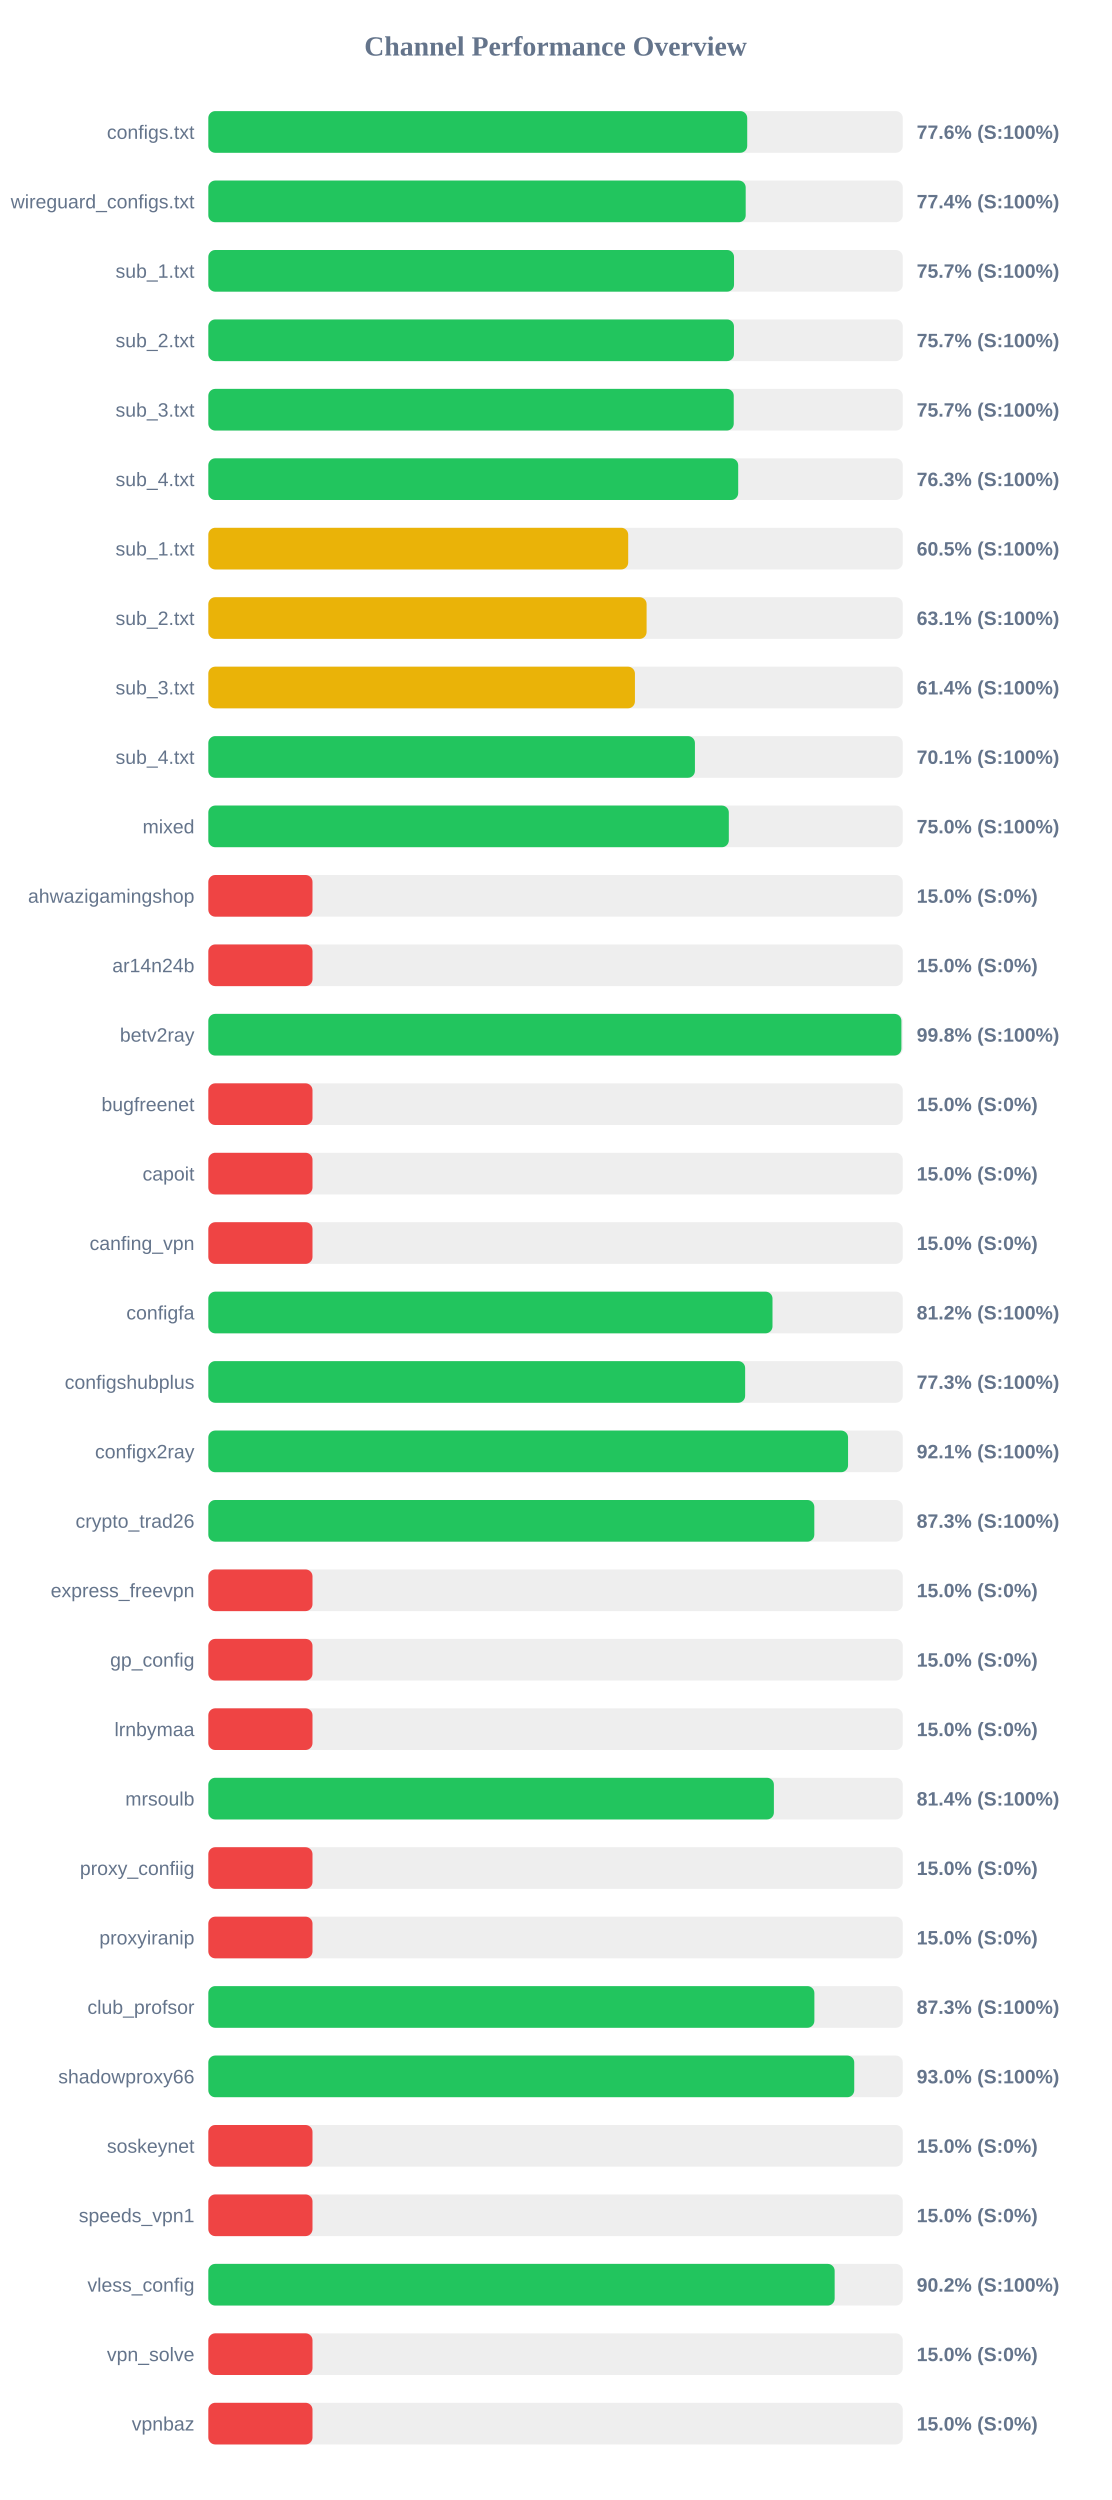
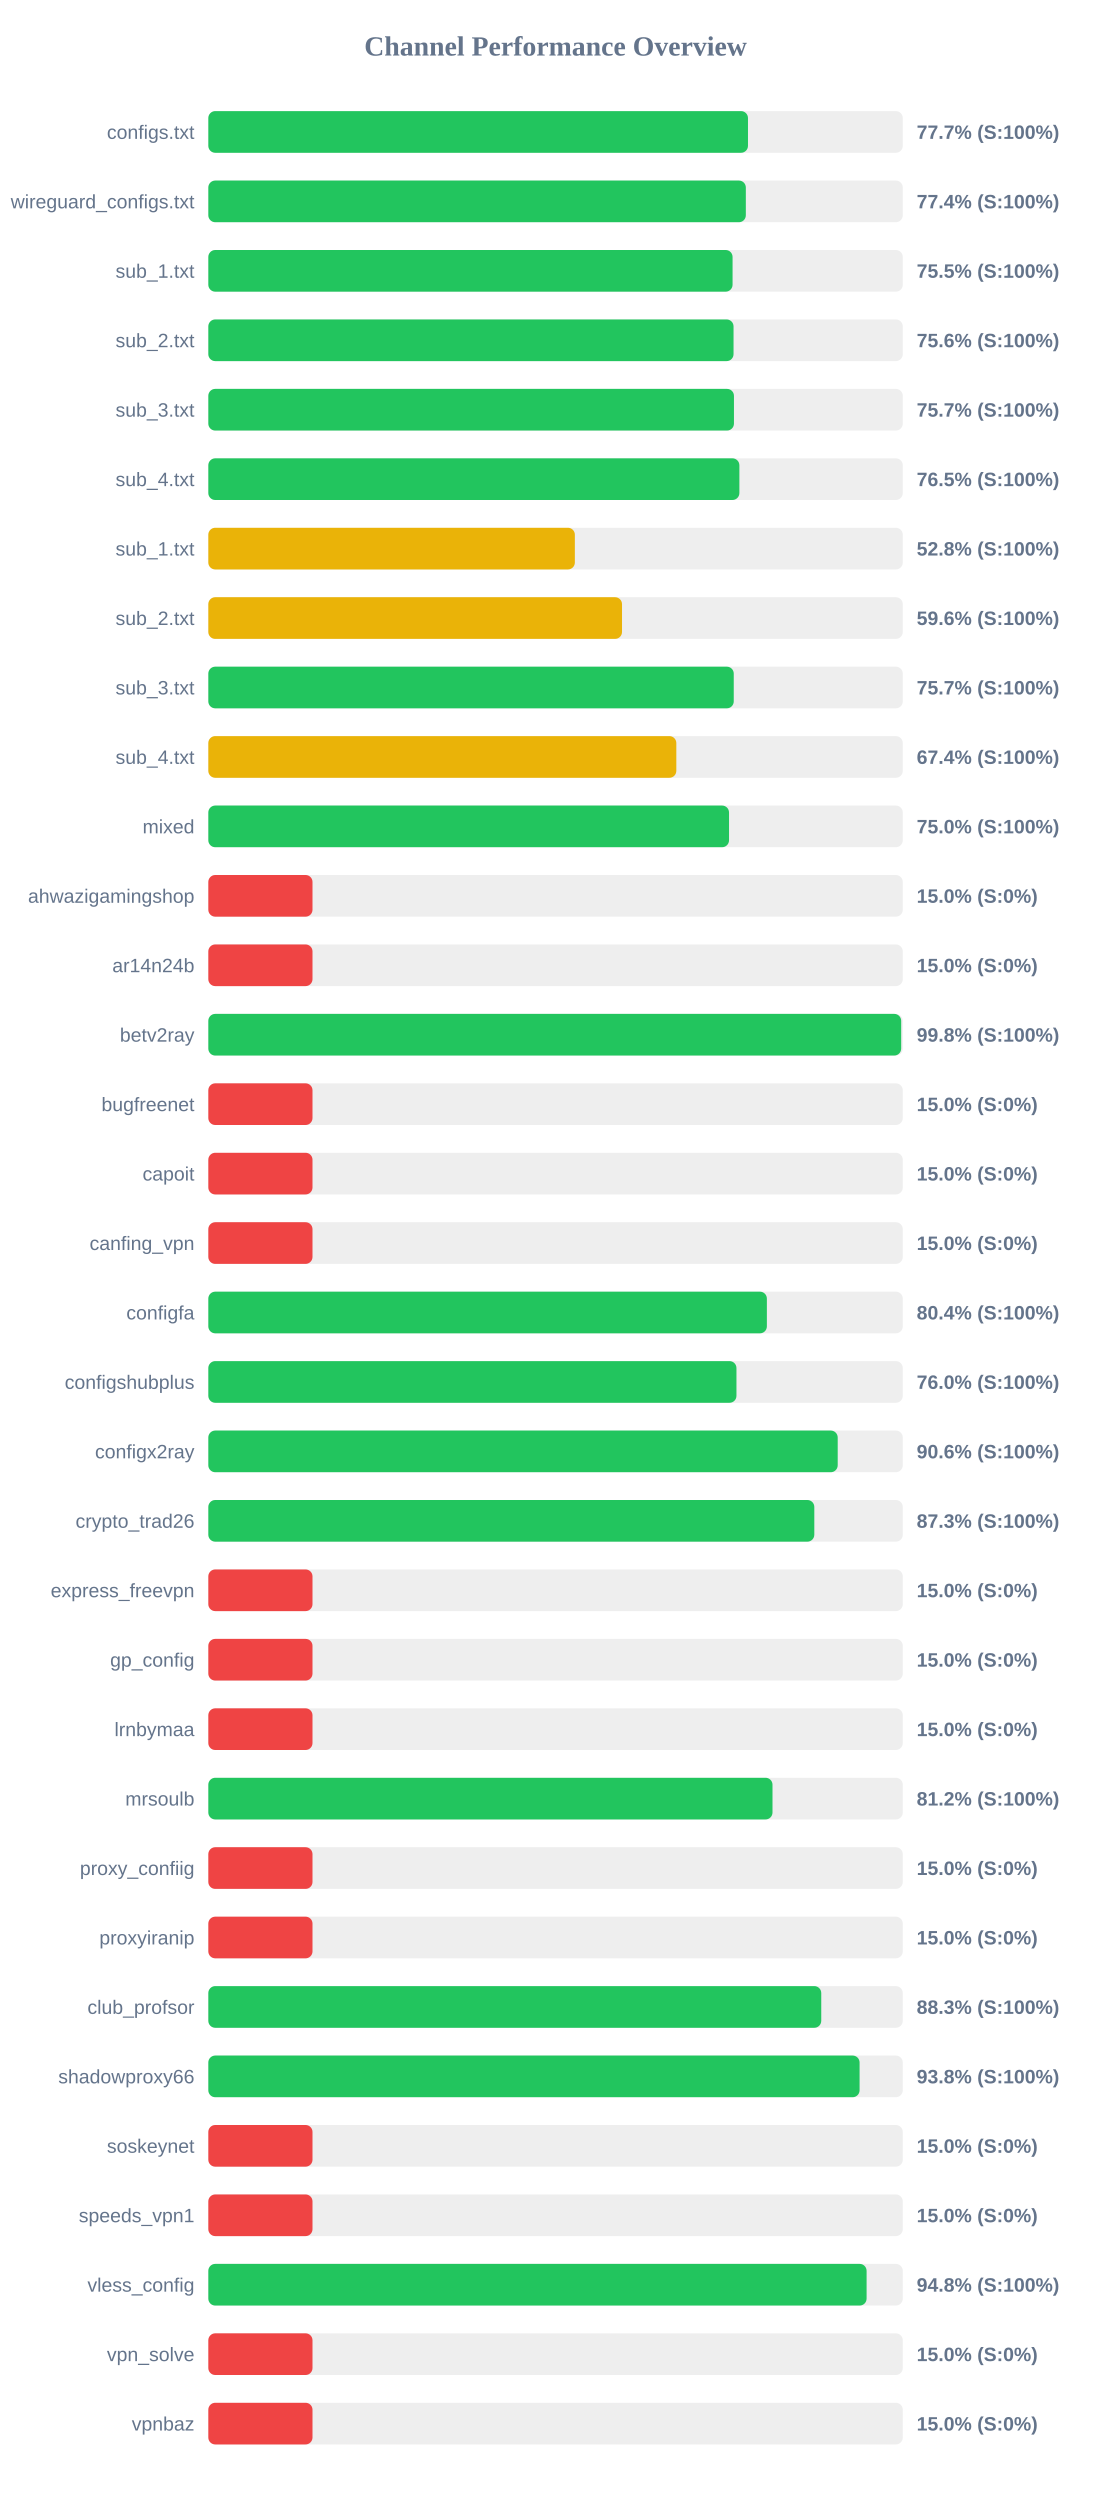
<svg xmlns="http://www.w3.org/2000/svg" width="800" height="1800" version="1.1">
  <style>
        .row { font: 14px Arial; fill: #64748b; }
        .score { font: bold 14px Arial; fill: #64748b; }
    </style>
  <text x="400" y="40" text-anchor="middle" font-size="20px" font-weight="bold" fill="#64748b">Channel Performance Overview</text>
  <rect x="150" y="80" width="500" height="30" fill="#eee" rx="5" />
-   <rect x="150" y="80" width="388.0" height="30" fill="#22c55e" rx="5" />
+   <rect x="150" y="80" width="388.55" height="30" fill="#22c55e" rx="5" />
  <text x="140" y="100" text-anchor="end" class="row">configs.txt</text>
-   <text x="660" y="100" text-anchor="start" class="score">77.6% (S:100%)</text>
+   <text x="660" y="100" text-anchor="start" class="score">77.7% (S:100%)</text>
  <rect x="150" y="130" width="500" height="30" fill="#eee" rx="5" />
-   <rect x="150" y="130" width="386.9" height="30" fill="#22c55e" rx="5" />
+   <rect x="150" y="130" width="387.0" height="30" fill="#22c55e" rx="5" />
  <text x="140" y="150" text-anchor="end" class="row">wireguard_configs.txt</text>
  <text x="660" y="150" text-anchor="start" class="score">77.4% (S:100%)</text>
  <rect x="150" y="180" width="500" height="30" fill="#eee" rx="5" />
-   <rect x="150" y="180" width="378.5" height="30" fill="#22c55e" rx="5" />
+   <rect x="150" y="180" width="377.45" height="30" fill="#22c55e" rx="5" />
  <text x="140" y="200" text-anchor="end" class="row">sub_1.txt</text>
-   <text x="660" y="200" text-anchor="start" class="score">75.7% (S:100%)</text>
+   <text x="660" y="200" text-anchor="start" class="score">75.5% (S:100%)</text>
  <rect x="150" y="230" width="500" height="30" fill="#eee" rx="5" />
-   <rect x="150" y="230" width="378.45" height="30" fill="#22c55e" rx="5" />
+   <rect x="150" y="230" width="378.15" height="30" fill="#22c55e" rx="5" />
  <text x="140" y="250" text-anchor="end" class="row">sub_2.txt</text>
-   <text x="660" y="250" text-anchor="start" class="score">75.7% (S:100%)</text>
+   <text x="660" y="250" text-anchor="start" class="score">75.6% (S:100%)</text>
  <rect x="150" y="280" width="500" height="30" fill="#eee" rx="5" />
-   <rect x="150" y="280" width="378.3" height="30" fill="#22c55e" rx="5" />
+   <rect x="150" y="280" width="378.45" height="30" fill="#22c55e" rx="5" />
  <text x="140" y="300" text-anchor="end" class="row">sub_3.txt</text>
  <text x="660" y="300" text-anchor="start" class="score">75.7% (S:100%)</text>
  <rect x="150" y="330" width="500" height="30" fill="#eee" rx="5" />
-   <rect x="150" y="330" width="381.5" height="30" fill="#22c55e" rx="5" />
+   <rect x="150" y="330" width="382.35" height="30" fill="#22c55e" rx="5" />
  <text x="140" y="350" text-anchor="end" class="row">sub_4.txt</text>
-   <text x="660" y="350" text-anchor="start" class="score">76.3% (S:100%)</text>
+   <text x="660" y="350" text-anchor="start" class="score">76.5% (S:100%)</text>
  <rect x="150" y="380" width="500" height="30" fill="#eee" rx="5" />
-   <rect x="150" y="380" width="302.3" height="30" fill="#eab308" rx="5" />
+   <rect x="150" y="380" width="263.9" height="30" fill="#eab308" rx="5" />
  <text x="140" y="400" text-anchor="end" class="row">sub_1.txt</text>
-   <text x="660" y="400" text-anchor="start" class="score">60.5% (S:100%)</text>
+   <text x="660" y="400" text-anchor="start" class="score">52.8% (S:100%)</text>
  <rect x="150" y="430" width="500" height="30" fill="#eee" rx="5" />
-   <rect x="150" y="430" width="315.55" height="30" fill="#eab308" rx="5" />
+   <rect x="150" y="430" width="297.85" height="30" fill="#eab308" rx="5" />
  <text x="140" y="450" text-anchor="end" class="row">sub_2.txt</text>
-   <text x="660" y="450" text-anchor="start" class="score">63.1% (S:100%)</text>
+   <text x="660" y="450" text-anchor="start" class="score">59.6% (S:100%)</text>
  <rect x="150" y="480" width="500" height="30" fill="#eee" rx="5" />
-   <rect x="150" y="480" width="307.15" height="30" fill="#eab308" rx="5" />
+   <rect x="150" y="480" width="378.3" height="30" fill="#22c55e" rx="5" />
  <text x="140" y="500" text-anchor="end" class="row">sub_3.txt</text>
-   <text x="660" y="500" text-anchor="start" class="score">61.4% (S:100%)</text>
+   <text x="660" y="500" text-anchor="start" class="score">75.7% (S:100%)</text>
  <rect x="150" y="530" width="500" height="30" fill="#eee" rx="5" />
-   <rect x="150" y="530" width="350.35" height="30" fill="#22c55e" rx="5" />
+   <rect x="150" y="530" width="336.95" height="30" fill="#eab308" rx="5" />
  <text x="140" y="550" text-anchor="end" class="row">sub_4.txt</text>
-   <text x="660" y="550" text-anchor="start" class="score">70.1% (S:100%)</text>
+   <text x="660" y="550" text-anchor="start" class="score">67.4% (S:100%)</text>
  <rect x="150" y="580" width="500" height="30" fill="#eee" rx="5" />
-   <rect x="150" y="580" width="374.75" height="30" fill="#22c55e" rx="5" />
+   <rect x="150" y="580" width="374.9" height="30" fill="#22c55e" rx="5" />
  <text x="140" y="600" text-anchor="end" class="row">mixed</text>
  <text x="660" y="600" text-anchor="start" class="score">75.0% (S:100%)</text>
  <rect x="150" y="630" width="500" height="30" fill="#eee" rx="5" />
  <rect x="150" y="630" width="75.0" height="30" fill="#ef4444" rx="5" />
  <text x="140" y="650" text-anchor="end" class="row">ahwazigamingshop</text>
  <text x="660" y="650" text-anchor="start" class="score">15.0% (S:0%)</text>
  <rect x="150" y="680" width="500" height="30" fill="#eee" rx="5" />
  <rect x="150" y="680" width="75.0" height="30" fill="#ef4444" rx="5" />
  <text x="140" y="700" text-anchor="end" class="row">ar14n24b</text>
  <text x="660" y="700" text-anchor="start" class="score">15.0% (S:0%)</text>
  <rect x="150" y="730" width="500" height="30" fill="#eee" rx="5" />
-   <rect x="150" y="730" width="499.0" height="30" fill="#22c55e" rx="5" />
+   <rect x="150" y="730" width="498.85" height="30" fill="#22c55e" rx="5" />
  <text x="140" y="750" text-anchor="end" class="row">betv2ray</text>
  <text x="660" y="750" text-anchor="start" class="score">99.8% (S:100%)</text>
  <rect x="150" y="780" width="500" height="30" fill="#eee" rx="5" />
  <rect x="150" y="780" width="75.0" height="30" fill="#ef4444" rx="5" />
  <text x="140" y="800" text-anchor="end" class="row">bugfreenet</text>
  <text x="660" y="800" text-anchor="start" class="score">15.0% (S:0%)</text>
  <rect x="150" y="830" width="500" height="30" fill="#eee" rx="5" />
  <rect x="150" y="830" width="75.0" height="30" fill="#ef4444" rx="5" />
  <text x="140" y="850" text-anchor="end" class="row">capoit</text>
  <text x="660" y="850" text-anchor="start" class="score">15.0% (S:0%)</text>
  <rect x="150" y="880" width="500" height="30" fill="#eee" rx="5" />
  <rect x="150" y="880" width="75.0" height="30" fill="#ef4444" rx="5" />
  <text x="140" y="900" text-anchor="end" class="row">canfing_vpn</text>
  <text x="660" y="900" text-anchor="start" class="score">15.0% (S:0%)</text>
  <rect x="150" y="930" width="500" height="30" fill="#eee" rx="5" />
-   <rect x="150" y="930" width="406.2" height="30" fill="#22c55e" rx="5" />
+   <rect x="150" y="930" width="402.15" height="30" fill="#22c55e" rx="5" />
  <text x="140" y="950" text-anchor="end" class="row">configfa</text>
-   <text x="660" y="950" text-anchor="start" class="score">81.2% (S:100%)</text>
+   <text x="660" y="950" text-anchor="start" class="score">80.4% (S:100%)</text>
  <rect x="150" y="980" width="500" height="30" fill="#eee" rx="5" />
-   <rect x="150" y="980" width="386.5" height="30" fill="#22c55e" rx="5" />
+   <rect x="150" y="980" width="380.25" height="30" fill="#22c55e" rx="5" />
  <text x="140" y="1000" text-anchor="end" class="row">configshubplus</text>
-   <text x="660" y="1000" text-anchor="start" class="score">77.3% (S:100%)</text>
+   <text x="660" y="1000" text-anchor="start" class="score">76.0% (S:100%)</text>
  <rect x="150" y="1030" width="500" height="30" fill="#eee" rx="5" />
-   <rect x="150" y="1030" width="460.6" height="30" fill="#22c55e" rx="5" />
+   <rect x="150" y="1030" width="453.15" height="30" fill="#22c55e" rx="5" />
  <text x="140" y="1050" text-anchor="end" class="row">configx2ray</text>
-   <text x="660" y="1050" text-anchor="start" class="score">92.1% (S:100%)</text>
+   <text x="660" y="1050" text-anchor="start" class="score">90.6% (S:100%)</text>
  <rect x="150" y="1080" width="500" height="30" fill="#eee" rx="5" />
  <rect x="150" y="1080" width="436.3" height="30" fill="#22c55e" rx="5" />
  <text x="140" y="1100" text-anchor="end" class="row">crypto_trad26</text>
  <text x="660" y="1100" text-anchor="start" class="score">87.3% (S:100%)</text>
  <rect x="150" y="1130" width="500" height="30" fill="#eee" rx="5" />
  <rect x="150" y="1130" width="75.0" height="30" fill="#ef4444" rx="5" />
  <text x="140" y="1150" text-anchor="end" class="row">express_freevpn</text>
  <text x="660" y="1150" text-anchor="start" class="score">15.0% (S:0%)</text>
  <rect x="150" y="1180" width="500" height="30" fill="#eee" rx="5" />
  <rect x="150" y="1180" width="75.0" height="30" fill="#ef4444" rx="5" />
  <text x="140" y="1200" text-anchor="end" class="row">gp_config</text>
  <text x="660" y="1200" text-anchor="start" class="score">15.0% (S:0%)</text>
  <rect x="150" y="1230" width="500" height="30" fill="#eee" rx="5" />
  <rect x="150" y="1230" width="75.0" height="30" fill="#ef4444" rx="5" />
  <text x="140" y="1250" text-anchor="end" class="row">lrnbymaa</text>
  <text x="660" y="1250" text-anchor="start" class="score">15.0% (S:0%)</text>
  <rect x="150" y="1280" width="500" height="30" fill="#eee" rx="5" />
-   <rect x="150" y="1280" width="407.2" height="30" fill="#22c55e" rx="5" />
+   <rect x="150" y="1280" width="406.2" height="30" fill="#22c55e" rx="5" />
  <text x="140" y="1300" text-anchor="end" class="row">mrsoulb</text>
-   <text x="660" y="1300" text-anchor="start" class="score">81.4% (S:100%)</text>
+   <text x="660" y="1300" text-anchor="start" class="score">81.2% (S:100%)</text>
  <rect x="150" y="1330" width="500" height="30" fill="#eee" rx="5" />
  <rect x="150" y="1330" width="75.0" height="30" fill="#ef4444" rx="5" />
  <text x="140" y="1350" text-anchor="end" class="row">proxy_confiig</text>
  <text x="660" y="1350" text-anchor="start" class="score">15.0% (S:0%)</text>
  <rect x="150" y="1380" width="500" height="30" fill="#eee" rx="5" />
  <rect x="150" y="1380" width="75.0" height="30" fill="#ef4444" rx="5" />
  <text x="140" y="1400" text-anchor="end" class="row">proxyiranip</text>
  <text x="660" y="1400" text-anchor="start" class="score">15.0% (S:0%)</text>
  <rect x="150" y="1430" width="500" height="30" fill="#eee" rx="5" />
-   <rect x="150" y="1430" width="436.35" height="30" fill="#22c55e" rx="5" />
+   <rect x="150" y="1430" width="441.3" height="30" fill="#22c55e" rx="5" />
  <text x="140" y="1450" text-anchor="end" class="row">club_profsor</text>
-   <text x="660" y="1450" text-anchor="start" class="score">87.3% (S:100%)</text>
+   <text x="660" y="1450" text-anchor="start" class="score">88.3% (S:100%)</text>
  <rect x="150" y="1480" width="500" height="30" fill="#eee" rx="5" />
-   <rect x="150" y="1480" width="465.05" height="30" fill="#22c55e" rx="5" />
+   <rect x="150" y="1480" width="468.9" height="30" fill="#22c55e" rx="5" />
  <text x="140" y="1500" text-anchor="end" class="row">shadowproxy66</text>
-   <text x="660" y="1500" text-anchor="start" class="score">93.0% (S:100%)</text>
+   <text x="660" y="1500" text-anchor="start" class="score">93.8% (S:100%)</text>
  <rect x="150" y="1530" width="500" height="30" fill="#eee" rx="5" />
  <rect x="150" y="1530" width="75.0" height="30" fill="#ef4444" rx="5" />
  <text x="140" y="1550" text-anchor="end" class="row">soskeynet</text>
  <text x="660" y="1550" text-anchor="start" class="score">15.0% (S:0%)</text>
  <rect x="150" y="1580" width="500" height="30" fill="#eee" rx="5" />
  <rect x="150" y="1580" width="75.0" height="30" fill="#ef4444" rx="5" />
  <text x="140" y="1600" text-anchor="end" class="row">speeds_vpn1</text>
  <text x="660" y="1600" text-anchor="start" class="score">15.0% (S:0%)</text>
  <rect x="150" y="1630" width="500" height="30" fill="#eee" rx="5" />
-   <rect x="150" y="1630" width="450.95" height="30" fill="#22c55e" rx="5" />
+   <rect x="150" y="1630" width="473.95" height="30" fill="#22c55e" rx="5" />
  <text x="140" y="1650" text-anchor="end" class="row">vless_config</text>
-   <text x="660" y="1650" text-anchor="start" class="score">90.2% (S:100%)</text>
+   <text x="660" y="1650" text-anchor="start" class="score">94.8% (S:100%)</text>
  <rect x="150" y="1680" width="500" height="30" fill="#eee" rx="5" />
  <rect x="150" y="1680" width="75.0" height="30" fill="#ef4444" rx="5" />
  <text x="140" y="1700" text-anchor="end" class="row">vpn_solve</text>
  <text x="660" y="1700" text-anchor="start" class="score">15.0% (S:0%)</text>
  <rect x="150" y="1730" width="500" height="30" fill="#eee" rx="5" />
  <rect x="150" y="1730" width="75.0" height="30" fill="#ef4444" rx="5" />
  <text x="140" y="1750" text-anchor="end" class="row">vpnbaz</text>
  <text x="660" y="1750" text-anchor="start" class="score">15.0% (S:0%)</text>
</svg>
